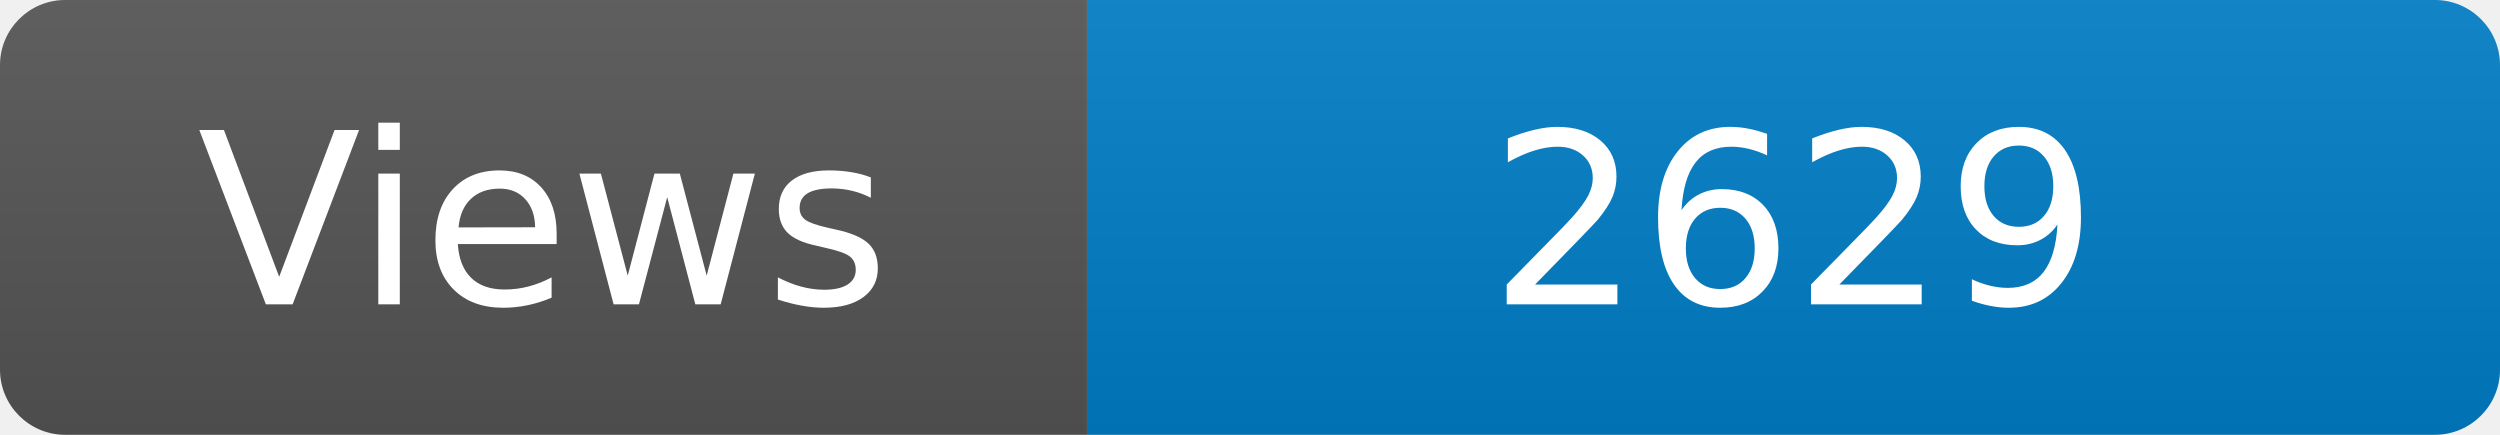
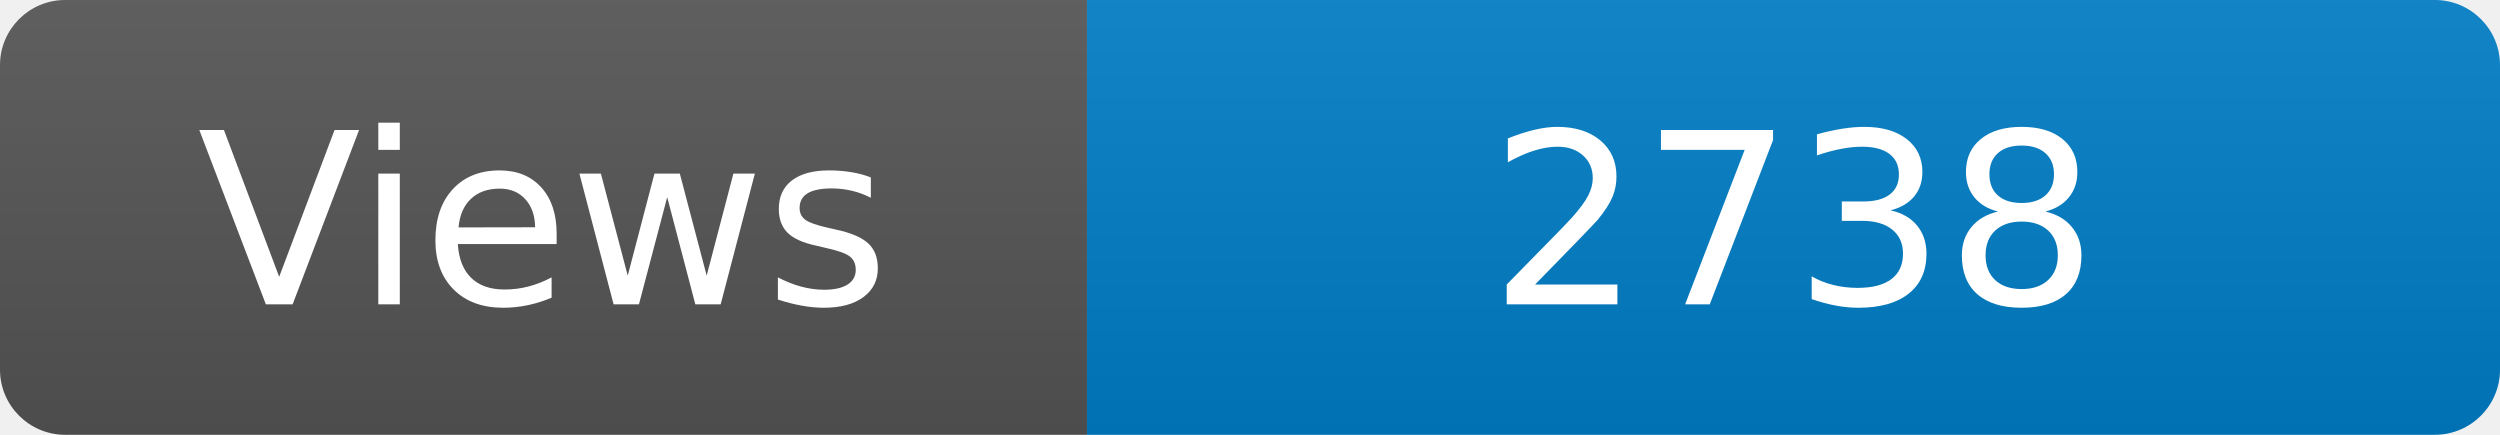
<svg xmlns="http://www.w3.org/2000/svg" width="115" height="20" role="img" aria-label="Maintained?: yes">
  <linearGradient id="s" x2="0" y2="100%">
    <stop offset="0" stop-color="#bbb" stop-opacity=".1" />
    <stop offset="1" stop-opacity=".1" />
  </linearGradient>
  <clipPath id="r">
    <rect width="115" height="20" rx="3" fill="#fff" />
  </clipPath>
  <g clip-path="url(#r)">
    <rect width="50" height="20" fill="#555" />
    <rect x="50" width="160" height="20" fill="#007ec6" />
    <rect width="115" height="20" fill="url(#s)" />
  </g>
  <g fill="#fff" text-anchor="middle" font-family="Verdana,Geneva,DejaVu Sans,sans-serif" font-size="110">
    <text x="250" y="140" transform="scale(.1)" fill="#fff">Views</text>
-     <text x="825" y="140" transform="scale(.1)" fill="#fff">2629</text>
+     <text x="825" y="140" transform="scale(.1)" fill="#fff">2738</text>
  </g>
</svg>
